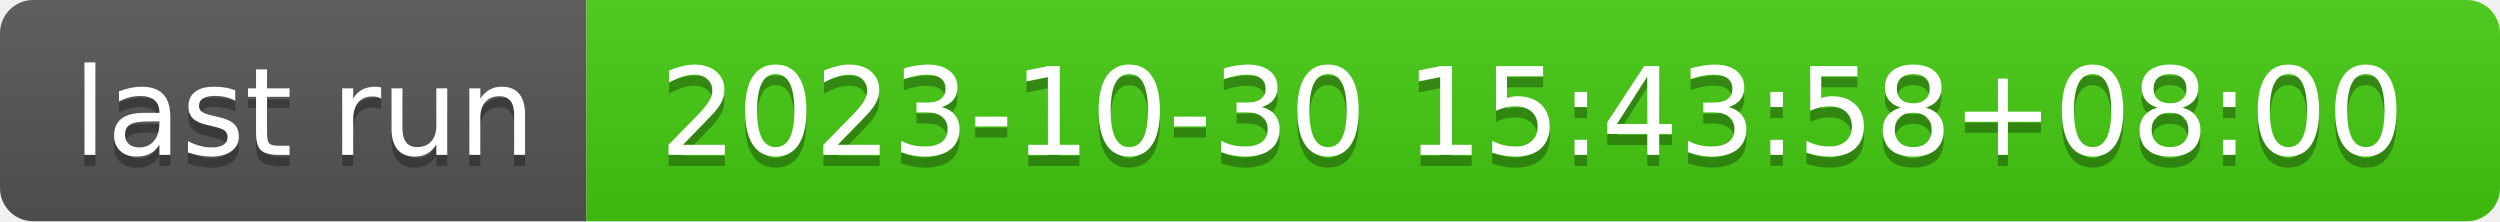
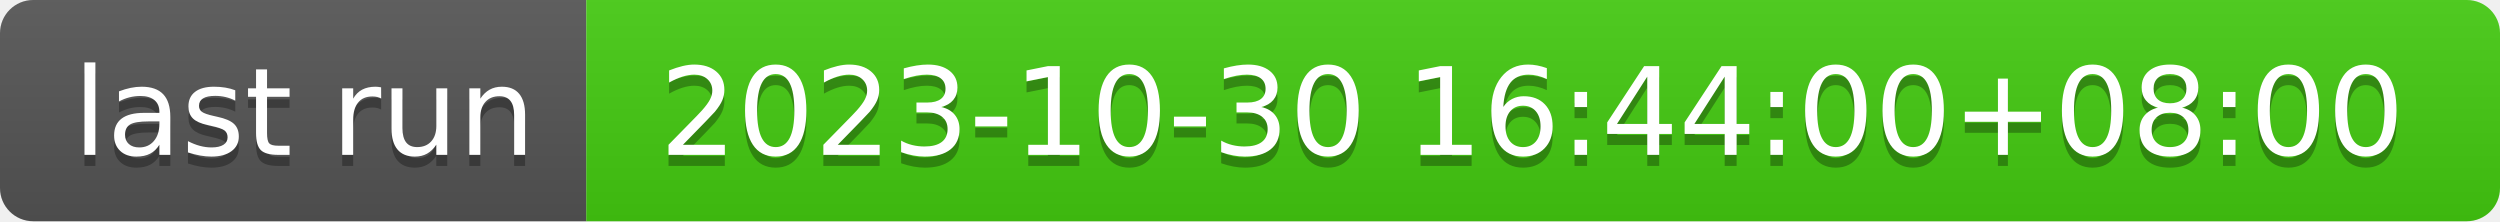
- <svg xmlns="http://www.w3.org/2000/svg" width="226" height="20" role="img" aria-label="last run: 2023-10-30 15:43:58+08:00">
+ <svg xmlns="http://www.w3.org/2000/svg" width="226" height="20" role="img" aria-label="last run: 2023-10-30 16:44:00+08:00">
  <linearGradient id="s" x2="0" y2="100%">
    <stop offset="0" stop-color="#bbb" stop-opacity=".1" />
    <stop offset="1" stop-opacity=".1" />
  </linearGradient>
  <clipPath id="r">
    <rect width="226" height="20" rx="3" fill="#fff" />
  </clipPath>
  <g clip-path="url(#r)">
    <rect width="53" height="20" fill="#555" />
    <rect x="53" width="173" height="20" fill="#4c1" />
    <rect width="226" height="20" fill="url(#s)" />
  </g>
  <g fill="#fff" text-anchor="middle" font-family="Verdana,Geneva,DejaVu Sans,sans-serif" text-rendering="geometricPrecision" font-size="110">
    <text aria-hidden="true" x="275" y="150" fill="#010101" fill-opacity=".3" transform="scale(.1)" textLength="430">last run</text>
    <text x="275" y="140" transform="scale(.1)" fill="#fff" textLength="430">last run</text>
-     <text aria-hidden="true" x="1385" y="150" fill="#010101" fill-opacity=".3" transform="scale(.1)" textLength="1630">2023-10-30 15:43:58+08:00</text>
-     <text x="1385" y="140" transform="scale(.1)" fill="#fff" textLength="1630">2023-10-30 15:43:58+08:00</text>
+     <text aria-hidden="true" x="1385" y="150" fill="#010101" fill-opacity=".3" transform="scale(.1)" textLength="1630">2023-10-30 16:44:00+08:00</text>
+     <text x="1385" y="140" transform="scale(.1)" fill="#fff" textLength="1630">2023-10-30 16:44:00+08:00</text>
  </g>
</svg>
